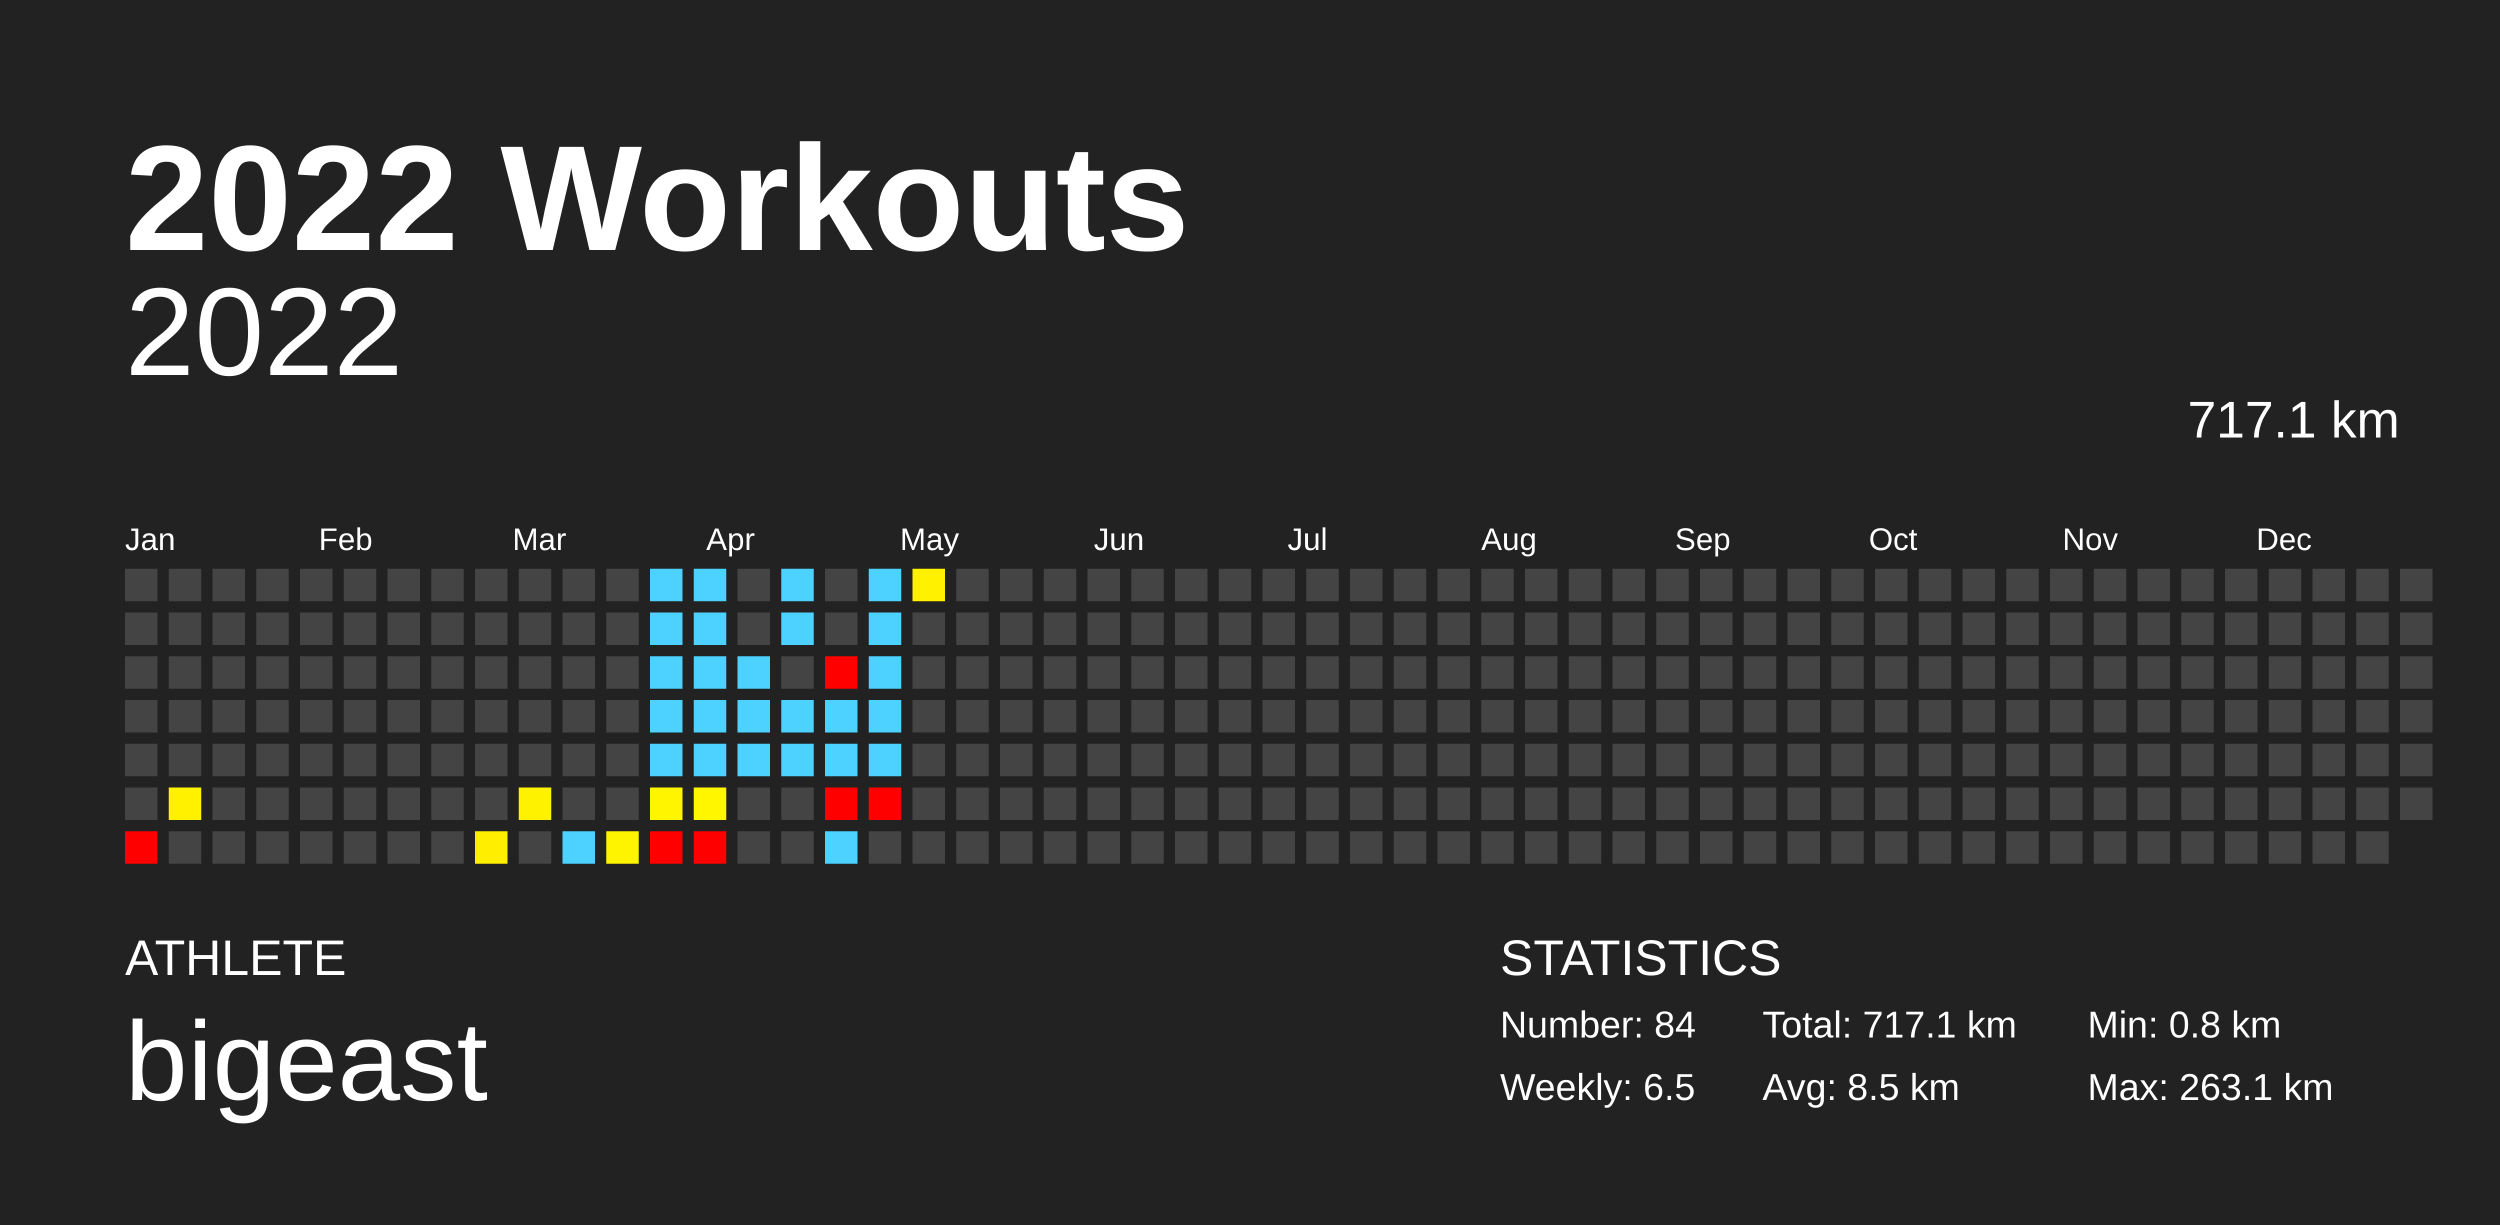
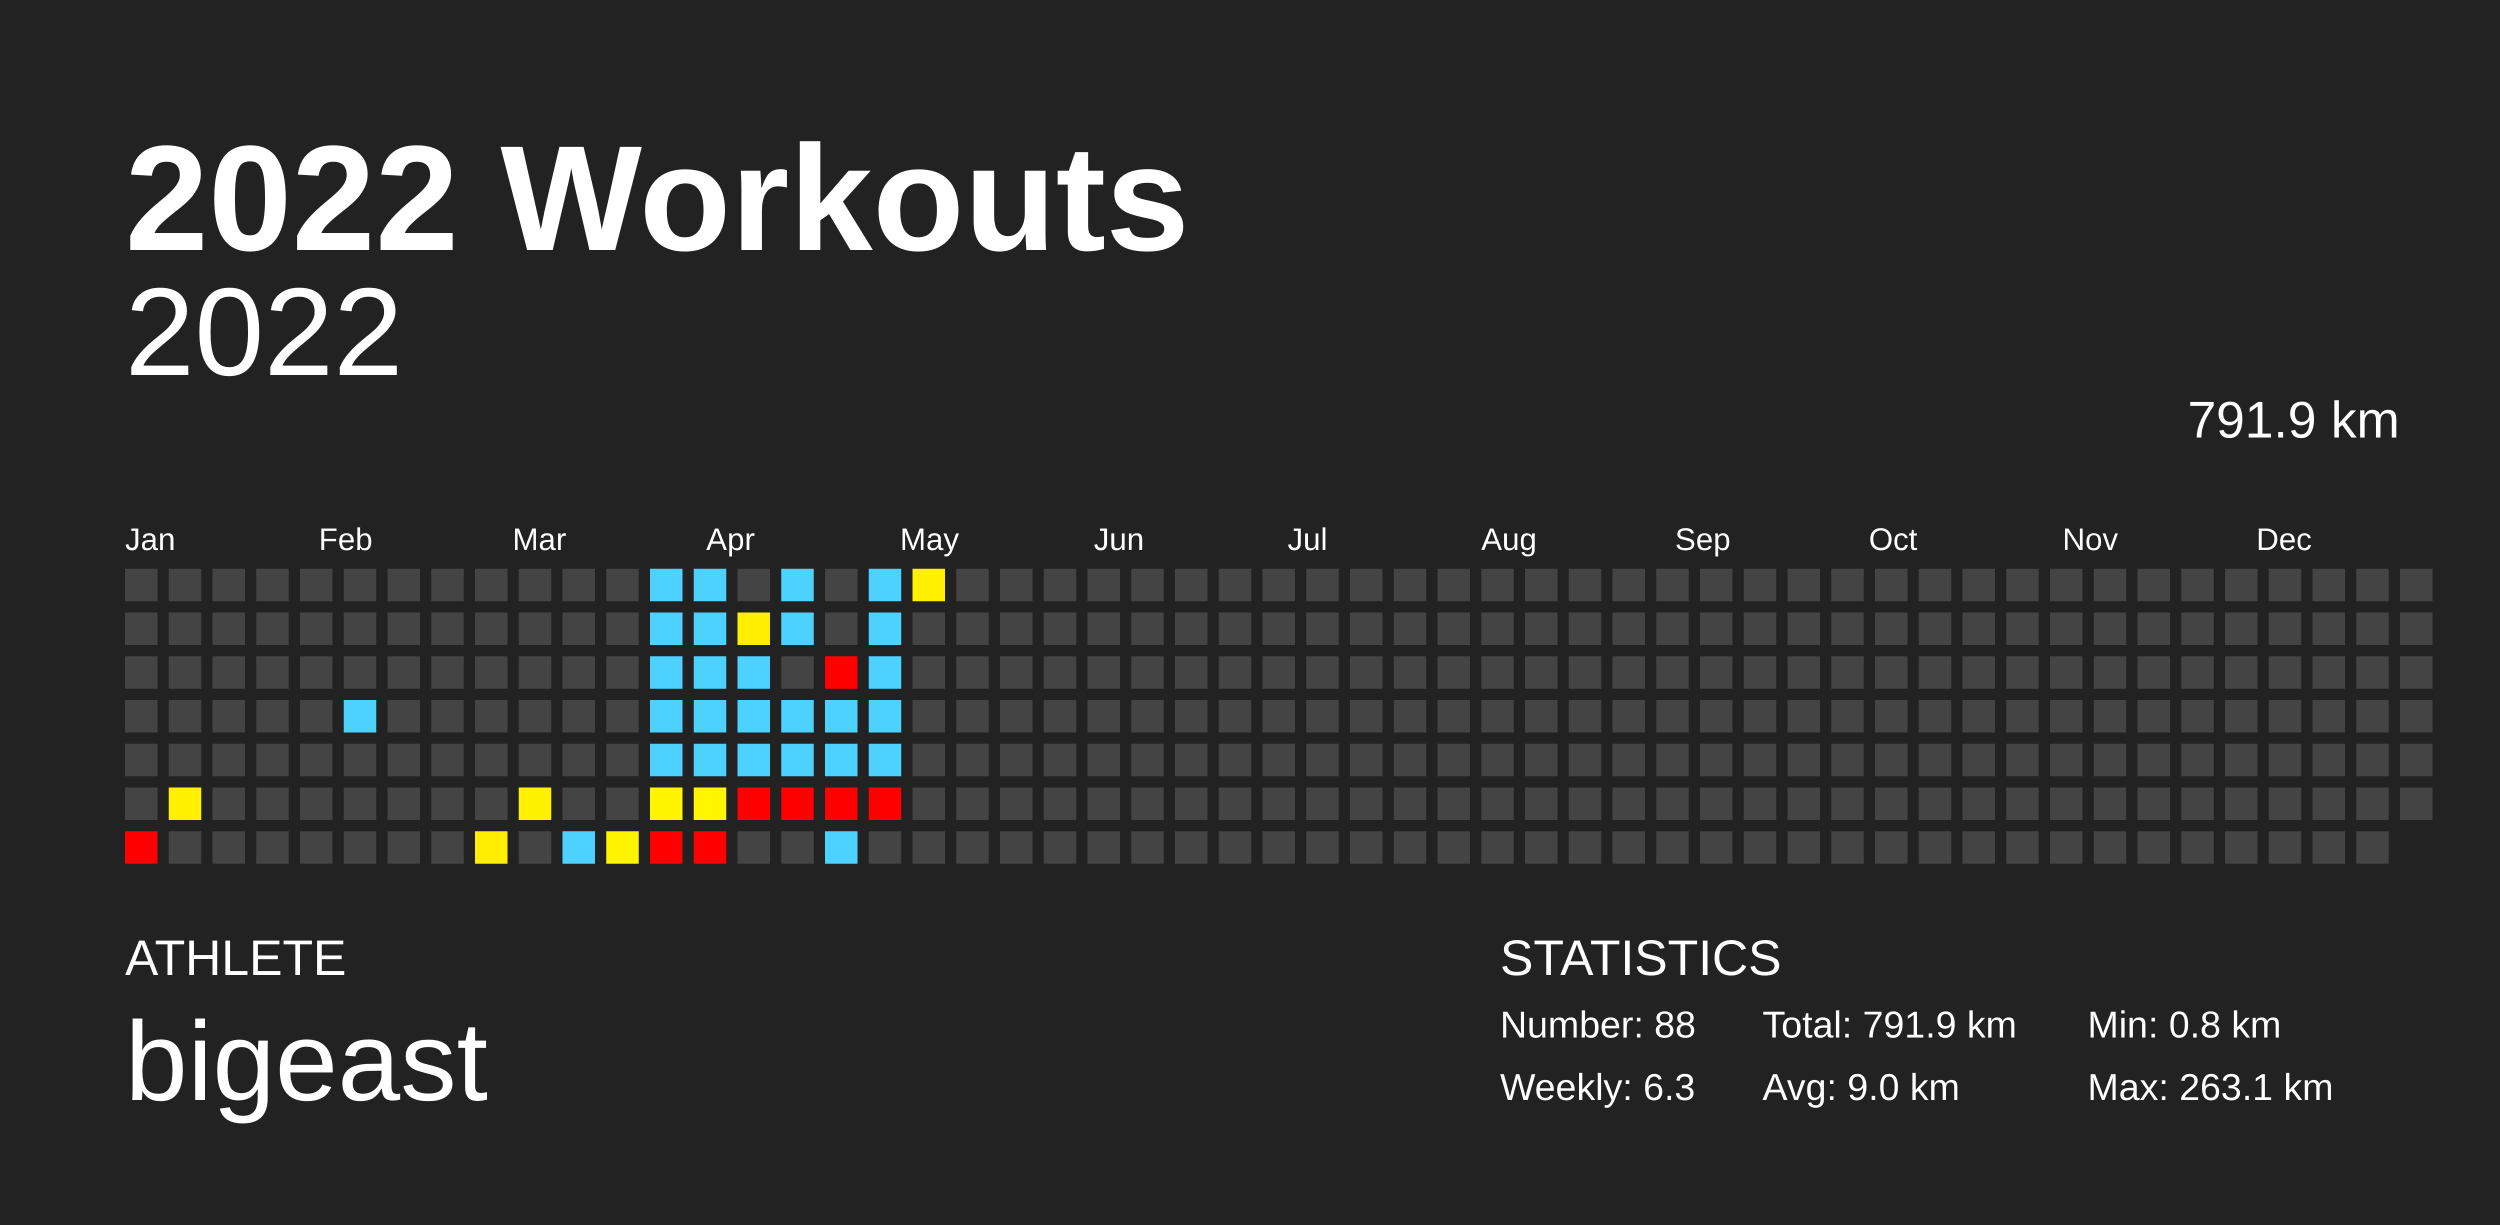
<svg xmlns="http://www.w3.org/2000/svg" baseProfile="full" height="98mm" version="1.1" viewBox="0,0,200,98" width="200mm">
  <defs />
  <rect fill="#222222" height="98" width="200" x="0" y="0" />
  <text fill="#FFFFFF" style="font-size:12px; font-family:Arial; font-weight:bold;" x="10" y="20">2022 Workouts</text>
  <text fill="#FFFFFF" style="font-size:4px; font-family:Arial" x="10" y="78">ATHLETE</text>
  <text fill="#FFFFFF" style="font-size:9px; font-family:Arial" x="10" y="88">bigeast</text>
  <text fill="#FFFFFF" style="font-size:4px; font-family:Arial" x="120" y="78">STATISTICS</text>
-   <text fill="#FFFFFF" style="font-size:3px; font-family:Arial" x="120" y="83">Number: 84</text>
-   <text fill="#FFFFFF" style="font-size:3px; font-family:Arial" x="120" y="88">Weekly: 6.5</text>
-   <text fill="#FFFFFF" style="font-size:3px; font-family:Arial" x="141" y="83">Total: 717.1 km</text>
-   <text fill="#FFFFFF" style="font-size:3px; font-family:Arial" x="141" y="88">Avg: 8.5 km</text>
+   <text fill="#FFFFFF" style="font-size:3px; font-family:Arial" x="120" y="83">Number: 88</text>
+   <text fill="#FFFFFF" style="font-size:3px; font-family:Arial" x="120" y="88">Weekly: 6.3</text>
+   <text fill="#FFFFFF" style="font-size:3px; font-family:Arial" x="141" y="83">Total: 791.9 km</text>
+   <text fill="#FFFFFF" style="font-size:3px; font-family:Arial" x="141" y="88">Avg: 9.0 km</text>
  <text fill="#FFFFFF" style="font-size:3px; font-family:Arial" x="167" y="83">Min: 0.8 km</text>
  <text fill="#FFFFFF" style="font-size:3px; font-family:Arial" x="167" y="88">Max: 263.1 km</text>
  <text alignment-baseline="hanging" fill="#FFFFFF" style="font-size:10.0px; font-family:Arial;" x="10" y="30">2022</text>
-   <text alignment-baseline="hanging" fill="#FFFFFF" style="font-size:4.125px; font-family:Arial;" x="175" y="35">717.1 km</text>
+   <text alignment-baseline="hanging" fill="#FFFFFF" style="font-size:4.125px; font-family:Arial;" x="175" y="35">791.9 km</text>
  <text fill="#FFFFFF" style="font-size:2.5px; font-family:Arial" x="10.0" y="44">Jan</text>
  <text fill="#FFFFFF" style="font-size:2.5px; font-family:Arial" x="25.5" y="44">Feb</text>
  <text fill="#FFFFFF" style="font-size:2.5px; font-family:Arial" x="41.0" y="44">Mar</text>
  <text fill="#FFFFFF" style="font-size:2.5px; font-family:Arial" x="56.5" y="44">Apr</text>
  <text fill="#FFFFFF" style="font-size:2.5px; font-family:Arial" x="72.0" y="44">May</text>
  <text fill="#FFFFFF" style="font-size:2.5px; font-family:Arial" x="87.5" y="44">Jun</text>
  <text fill="#FFFFFF" style="font-size:2.5px; font-family:Arial" x="103.0" y="44">Jul</text>
  <text fill="#FFFFFF" style="font-size:2.5px; font-family:Arial" x="118.5" y="44">Aug</text>
  <text fill="#FFFFFF" style="font-size:2.5px; font-family:Arial" x="134.0" y="44">Sep</text>
  <text fill="#FFFFFF" style="font-size:2.5px; font-family:Arial" x="149.5" y="44">Oct</text>
  <text fill="#FFFFFF" style="font-size:2.5px; font-family:Arial" x="165.0" y="44">Nov</text>
  <text fill="#FFFFFF" style="font-size:2.5px; font-family:Arial" x="180.5" y="44">Dec</text>
  <rect fill="#444444" height="2.6" width="2.6" x="10.0" y="45.5" />
  <rect fill="#444444" height="2.6" width="2.6" x="10.0" y="49.0" />
  <rect fill="#444444" height="2.6" width="2.6" x="10.0" y="52.5" />
  <rect fill="#444444" height="2.6" width="2.6" x="10.0" y="56.0" />
  <rect fill="#444444" height="2.6" width="2.6" x="10.0" y="59.5" />
  <rect fill="#444444" height="2.6" width="2.6" x="10.0" y="63.0" />
  <rect fill="red" height="2.6" width="2.6" x="10.0" y="66.5" />
  <rect fill="#444444" height="2.6" width="2.6" x="13.5" y="45.5" />
  <rect fill="#444444" height="2.6" width="2.6" x="13.5" y="49.0" />
  <rect fill="#444444" height="2.6" width="2.6" x="13.5" y="52.5" />
  <rect fill="#444444" height="2.6" width="2.6" x="13.5" y="56.0" />
  <rect fill="#444444" height="2.6" width="2.6" x="13.5" y="59.5" />
  <rect fill="#fff100" height="2.6" width="2.6" x="13.5" y="63.0" />
  <rect fill="#444444" height="2.6" width="2.6" x="13.5" y="66.5" />
  <rect fill="#444444" height="2.6" width="2.6" x="17.0" y="45.5" />
  <rect fill="#444444" height="2.6" width="2.6" x="17.0" y="49.0" />
  <rect fill="#444444" height="2.6" width="2.6" x="17.0" y="52.5" />
  <rect fill="#444444" height="2.6" width="2.6" x="17.0" y="56.0" />
  <rect fill="#444444" height="2.6" width="2.6" x="17.0" y="59.5" />
  <rect fill="#444444" height="2.6" width="2.6" x="17.0" y="63.0" />
  <rect fill="#444444" height="2.6" width="2.6" x="17.0" y="66.5" />
  <rect fill="#444444" height="2.6" width="2.6" x="20.5" y="45.5" />
  <rect fill="#444444" height="2.6" width="2.6" x="20.5" y="49.0" />
  <rect fill="#444444" height="2.6" width="2.6" x="20.5" y="52.5" />
  <rect fill="#444444" height="2.6" width="2.6" x="20.5" y="56.0" />
  <rect fill="#444444" height="2.6" width="2.6" x="20.5" y="59.5" />
  <rect fill="#444444" height="2.6" width="2.6" x="20.5" y="63.0" />
  <rect fill="#444444" height="2.6" width="2.6" x="20.5" y="66.5" />
  <rect fill="#444444" height="2.6" width="2.6" x="24.0" y="45.5" />
  <rect fill="#444444" height="2.6" width="2.6" x="24.0" y="49.0" />
  <rect fill="#444444" height="2.6" width="2.6" x="24.0" y="52.5" />
  <rect fill="#444444" height="2.6" width="2.6" x="24.0" y="56.0" />
  <rect fill="#444444" height="2.6" width="2.6" x="24.0" y="59.5" />
  <rect fill="#444444" height="2.6" width="2.6" x="24.0" y="63.0" />
  <rect fill="#444444" height="2.6" width="2.6" x="24.0" y="66.5" />
  <rect fill="#444444" height="2.6" width="2.6" x="27.5" y="45.5" />
  <rect fill="#444444" height="2.6" width="2.6" x="27.5" y="49.0" />
  <rect fill="#444444" height="2.6" width="2.6" x="27.5" y="52.5" />
-   <rect fill="#444444" height="2.6" width="2.6" x="27.5" y="56.0" />
+   <rect fill="#4dd2ff" height="2.6" width="2.6" x="27.5" y="56.0" />
  <rect fill="#444444" height="2.6" width="2.6" x="27.5" y="59.5" />
  <rect fill="#444444" height="2.6" width="2.6" x="27.5" y="63.0" />
  <rect fill="#444444" height="2.6" width="2.6" x="27.5" y="66.5" />
  <rect fill="#444444" height="2.6" width="2.6" x="31.0" y="45.5" />
  <rect fill="#444444" height="2.6" width="2.6" x="31.0" y="49.0" />
  <rect fill="#444444" height="2.6" width="2.6" x="31.0" y="52.5" />
  <rect fill="#444444" height="2.6" width="2.6" x="31.0" y="56.0" />
  <rect fill="#444444" height="2.6" width="2.6" x="31.0" y="59.5" />
  <rect fill="#444444" height="2.6" width="2.6" x="31.0" y="63.0" />
  <rect fill="#444444" height="2.6" width="2.6" x="31.0" y="66.5" />
  <rect fill="#444444" height="2.6" width="2.6" x="34.5" y="45.5" />
  <rect fill="#444444" height="2.6" width="2.6" x="34.5" y="49.0" />
  <rect fill="#444444" height="2.6" width="2.6" x="34.5" y="52.5" />
  <rect fill="#444444" height="2.6" width="2.6" x="34.5" y="56.0" />
  <rect fill="#444444" height="2.6" width="2.6" x="34.5" y="59.5" />
  <rect fill="#444444" height="2.6" width="2.6" x="34.5" y="63.0" />
  <rect fill="#444444" height="2.6" width="2.6" x="34.5" y="66.5" />
  <rect fill="#444444" height="2.6" width="2.6" x="38.0" y="45.5" />
  <rect fill="#444444" height="2.6" width="2.6" x="38.0" y="49.0" />
  <rect fill="#444444" height="2.6" width="2.6" x="38.0" y="52.5" />
  <rect fill="#444444" height="2.6" width="2.6" x="38.0" y="56.0" />
  <rect fill="#444444" height="2.6" width="2.6" x="38.0" y="59.5" />
  <rect fill="#444444" height="2.6" width="2.6" x="38.0" y="63.0" />
  <rect fill="#ffee00" height="2.6" width="2.6" x="38.0" y="66.5" />
  <rect fill="#444444" height="2.6" width="2.6" x="41.5" y="45.5" />
  <rect fill="#444444" height="2.6" width="2.6" x="41.5" y="49.0" />
  <rect fill="#444444" height="2.6" width="2.6" x="41.5" y="52.5" />
  <rect fill="#444444" height="2.6" width="2.6" x="41.5" y="56.0" />
  <rect fill="#444444" height="2.6" width="2.6" x="41.5" y="59.5" />
  <rect fill="#fff200" height="2.6" width="2.6" x="41.5" y="63.0" />
  <rect fill="#444444" height="2.6" width="2.6" x="41.5" y="66.5" />
  <rect fill="#444444" height="2.6" width="2.6" x="45.0" y="45.5" />
  <rect fill="#444444" height="2.6" width="2.6" x="45.0" y="49.0" />
  <rect fill="#444444" height="2.6" width="2.6" x="45.0" y="52.5" />
  <rect fill="#444444" height="2.6" width="2.6" x="45.0" y="56.0" />
  <rect fill="#444444" height="2.6" width="2.6" x="45.0" y="59.5" />
  <rect fill="#444444" height="2.6" width="2.6" x="45.0" y="63.0" />
  <rect fill="#4dd2ff" height="2.6" width="2.6" x="45.0" y="66.5" />
  <rect fill="#444444" height="2.6" width="2.6" x="48.5" y="45.5" />
  <rect fill="#444444" height="2.6" width="2.6" x="48.5" y="49.0" />
  <rect fill="#444444" height="2.6" width="2.6" x="48.5" y="52.5" />
  <rect fill="#444444" height="2.6" width="2.6" x="48.5" y="56.0" />
  <rect fill="#444444" height="2.6" width="2.6" x="48.5" y="59.5" />
  <rect fill="#444444" height="2.6" width="2.6" x="48.5" y="63.0" />
  <rect fill="#fff400" height="2.6" width="2.6" x="48.5" y="66.5" />
  <rect fill="#4dd2ff" height="2.6" width="2.6" x="52.0" y="45.5" />
  <rect fill="#4dd2ff" height="2.6" width="2.6" x="52.0" y="49.0" />
  <rect fill="#4dd2ff" height="2.6" width="2.6" x="52.0" y="52.5" />
  <rect fill="#4dd2ff" height="2.6" width="2.6" x="52.0" y="56.0" />
  <rect fill="#4dd2ff" height="2.6" width="2.6" x="52.0" y="59.5" />
  <rect fill="#fff500" height="2.6" width="2.6" x="52.0" y="63.0" />
  <rect fill="red" height="2.6" width="2.6" x="52.0" y="66.5" />
  <rect fill="#4dd2ff" height="2.6" width="2.6" x="55.5" y="45.5" />
  <rect fill="#4dd2ff" height="2.6" width="2.6" x="55.5" y="49.0" />
  <rect fill="#4dd2ff" height="2.6" width="2.6" x="55.5" y="52.5" />
  <rect fill="#4dd2ff" height="2.6" width="2.6" x="55.5" y="56.0" />
  <rect fill="#4dd2ff" height="2.6" width="2.6" x="55.5" y="59.5" />
  <rect fill="#fff600" height="2.6" width="2.6" x="55.5" y="63.0" />
  <rect fill="red" height="2.6" width="2.6" x="55.5" y="66.5" />
  <rect fill="#444444" height="2.6" width="2.6" x="59.0" y="45.5" />
-   <rect fill="#444444" height="2.6" width="2.6" x="59.0" y="49.0" />
+   <rect fill="#ffee00" height="2.6" width="2.6" x="59.0" y="49.0" />
  <rect fill="#4dd2ff" height="2.6" width="2.6" x="59.0" y="52.5" />
  <rect fill="#4dd2ff" height="2.6" width="2.6" x="59.0" y="56.0" />
  <rect fill="#4dd2ff" height="2.6" width="2.6" x="59.0" y="59.5" />
-   <rect fill="#444444" height="2.6" width="2.6" x="59.0" y="63.0" />
+   <rect fill="red" height="2.6" width="2.6" x="59.0" y="63.0" />
  <rect fill="#444444" height="2.6" width="2.6" x="59.0" y="66.5" />
  <rect fill="#4dd2ff" height="2.6" width="2.6" x="62.5" y="45.5" />
  <rect fill="#4dd2ff" height="2.6" width="2.6" x="62.5" y="49.0" />
  <rect fill="#444444" height="2.6" width="2.6" x="62.5" y="52.5" />
  <rect fill="#4dd2ff" height="2.6" width="2.6" x="62.5" y="56.0" />
  <rect fill="#4dd2ff" height="2.6" width="2.6" x="62.5" y="59.5" />
-   <rect fill="#444444" height="2.6" width="2.6" x="62.5" y="63.0" />
+   <rect fill="red" height="2.6" width="2.6" x="62.5" y="63.0" />
  <rect fill="#444444" height="2.6" width="2.6" x="62.5" y="66.5" />
  <rect fill="#444444" height="2.6" width="2.6" x="66.0" y="45.5" />
  <rect fill="#444444" height="2.6" width="2.6" x="66.0" y="49.0" />
  <rect fill="red" height="2.6" width="2.6" x="66.0" y="52.5" />
  <rect fill="#4dd2ff" height="2.6" width="2.6" x="66.0" y="56.0" />
  <rect fill="#4dd2ff" height="2.6" width="2.6" x="66.0" y="59.5" />
  <rect fill="red" height="2.6" width="2.6" x="66.0" y="63.0" />
  <rect fill="#4dd2ff" height="2.6" width="2.6" x="66.0" y="66.5" />
  <rect fill="#4dd2ff" height="2.6" width="2.6" x="69.5" y="45.5" />
  <rect fill="#4dd2ff" height="2.6" width="2.6" x="69.5" y="49.0" />
  <rect fill="#4dd2ff" height="2.6" width="2.6" x="69.5" y="52.5" />
  <rect fill="#4dd2ff" height="2.6" width="2.6" x="69.5" y="56.0" />
  <rect fill="#4dd2ff" height="2.6" width="2.6" x="69.5" y="59.5" />
  <rect fill="red" height="2.6" width="2.6" x="69.5" y="63.0" />
  <rect fill="#444444" height="2.6" width="2.6" x="69.5" y="66.5" />
  <rect fill="#fff100" height="2.6" width="2.6" x="73.0" y="45.5" />
  <rect fill="#444444" height="2.6" width="2.6" x="73.0" y="49.0" />
  <rect fill="#444444" height="2.6" width="2.6" x="73.0" y="52.5" />
  <rect fill="#444444" height="2.6" width="2.6" x="73.0" y="56.0" />
  <rect fill="#444444" height="2.6" width="2.6" x="73.0" y="59.5" />
  <rect fill="#444444" height="2.6" width="2.6" x="73.0" y="63.0" />
  <rect fill="#444444" height="2.6" width="2.6" x="73.0" y="66.5" />
  <rect fill="#444444" height="2.6" width="2.6" x="76.5" y="45.5" />
  <rect fill="#444444" height="2.6" width="2.6" x="76.5" y="49.0" />
  <rect fill="#444444" height="2.6" width="2.6" x="76.5" y="52.5" />
  <rect fill="#444444" height="2.6" width="2.6" x="76.5" y="56.0" />
  <rect fill="#444444" height="2.6" width="2.6" x="76.5" y="59.5" />
  <rect fill="#444444" height="2.6" width="2.6" x="76.5" y="63.0" />
  <rect fill="#444444" height="2.6" width="2.6" x="76.5" y="66.5" />
  <rect fill="#444444" height="2.6" width="2.6" x="80.0" y="45.5" />
  <rect fill="#444444" height="2.6" width="2.6" x="80.0" y="49.0" />
  <rect fill="#444444" height="2.6" width="2.6" x="80.0" y="52.5" />
  <rect fill="#444444" height="2.6" width="2.6" x="80.0" y="56.0" />
  <rect fill="#444444" height="2.6" width="2.6" x="80.0" y="59.5" />
  <rect fill="#444444" height="2.6" width="2.6" x="80.0" y="63.0" />
  <rect fill="#444444" height="2.6" width="2.6" x="80.0" y="66.5" />
  <rect fill="#444444" height="2.6" width="2.6" x="83.5" y="45.5" />
  <rect fill="#444444" height="2.6" width="2.6" x="83.5" y="49.0" />
  <rect fill="#444444" height="2.6" width="2.6" x="83.5" y="52.5" />
  <rect fill="#444444" height="2.6" width="2.6" x="83.5" y="56.0" />
  <rect fill="#444444" height="2.6" width="2.6" x="83.5" y="59.5" />
  <rect fill="#444444" height="2.6" width="2.6" x="83.5" y="63.0" />
  <rect fill="#444444" height="2.6" width="2.6" x="83.5" y="66.5" />
  <rect fill="#444444" height="2.6" width="2.6" x="87.0" y="45.5" />
  <rect fill="#444444" height="2.6" width="2.6" x="87.0" y="49.0" />
  <rect fill="#444444" height="2.6" width="2.6" x="87.0" y="52.5" />
  <rect fill="#444444" height="2.6" width="2.6" x="87.0" y="56.0" />
  <rect fill="#444444" height="2.6" width="2.6" x="87.0" y="59.5" />
  <rect fill="#444444" height="2.6" width="2.6" x="87.0" y="63.0" />
  <rect fill="#444444" height="2.6" width="2.6" x="87.0" y="66.5" />
  <rect fill="#444444" height="2.6" width="2.6" x="90.5" y="45.5" />
  <rect fill="#444444" height="2.6" width="2.6" x="90.5" y="49.0" />
  <rect fill="#444444" height="2.6" width="2.6" x="90.5" y="52.5" />
  <rect fill="#444444" height="2.6" width="2.6" x="90.5" y="56.0" />
  <rect fill="#444444" height="2.6" width="2.6" x="90.5" y="59.5" />
  <rect fill="#444444" height="2.6" width="2.6" x="90.5" y="63.0" />
  <rect fill="#444444" height="2.6" width="2.6" x="90.5" y="66.5" />
  <rect fill="#444444" height="2.6" width="2.6" x="94.0" y="45.5" />
  <rect fill="#444444" height="2.6" width="2.6" x="94.0" y="49.0" />
  <rect fill="#444444" height="2.6" width="2.6" x="94.0" y="52.5" />
  <rect fill="#444444" height="2.6" width="2.6" x="94.0" y="56.0" />
  <rect fill="#444444" height="2.6" width="2.6" x="94.0" y="59.5" />
  <rect fill="#444444" height="2.6" width="2.6" x="94.0" y="63.0" />
  <rect fill="#444444" height="2.6" width="2.6" x="94.0" y="66.5" />
  <rect fill="#444444" height="2.6" width="2.6" x="97.5" y="45.5" />
  <rect fill="#444444" height="2.6" width="2.6" x="97.5" y="49.0" />
  <rect fill="#444444" height="2.6" width="2.6" x="97.5" y="52.5" />
  <rect fill="#444444" height="2.6" width="2.6" x="97.5" y="56.0" />
  <rect fill="#444444" height="2.6" width="2.6" x="97.5" y="59.5" />
  <rect fill="#444444" height="2.6" width="2.6" x="97.5" y="63.0" />
  <rect fill="#444444" height="2.6" width="2.6" x="97.5" y="66.5" />
  <rect fill="#444444" height="2.6" width="2.6" x="101.0" y="45.5" />
  <rect fill="#444444" height="2.6" width="2.6" x="101.0" y="49.0" />
  <rect fill="#444444" height="2.6" width="2.6" x="101.0" y="52.5" />
  <rect fill="#444444" height="2.6" width="2.6" x="101.0" y="56.0" />
  <rect fill="#444444" height="2.6" width="2.6" x="101.0" y="59.5" />
  <rect fill="#444444" height="2.6" width="2.6" x="101.0" y="63.0" />
  <rect fill="#444444" height="2.6" width="2.6" x="101.0" y="66.5" />
  <rect fill="#444444" height="2.6" width="2.6" x="104.5" y="45.5" />
  <rect fill="#444444" height="2.6" width="2.6" x="104.5" y="49.0" />
  <rect fill="#444444" height="2.6" width="2.6" x="104.5" y="52.5" />
  <rect fill="#444444" height="2.6" width="2.6" x="104.5" y="56.0" />
  <rect fill="#444444" height="2.6" width="2.6" x="104.5" y="59.5" />
  <rect fill="#444444" height="2.6" width="2.6" x="104.5" y="63.0" />
  <rect fill="#444444" height="2.6" width="2.6" x="104.5" y="66.5" />
  <rect fill="#444444" height="2.6" width="2.6" x="108.0" y="45.5" />
  <rect fill="#444444" height="2.6" width="2.6" x="108.0" y="49.0" />
  <rect fill="#444444" height="2.6" width="2.6" x="108.0" y="52.5" />
  <rect fill="#444444" height="2.6" width="2.6" x="108.0" y="56.0" />
  <rect fill="#444444" height="2.6" width="2.6" x="108.0" y="59.5" />
  <rect fill="#444444" height="2.6" width="2.6" x="108.0" y="63.0" />
  <rect fill="#444444" height="2.6" width="2.6" x="108.0" y="66.5" />
  <rect fill="#444444" height="2.6" width="2.6" x="111.5" y="45.5" />
  <rect fill="#444444" height="2.6" width="2.6" x="111.5" y="49.0" />
  <rect fill="#444444" height="2.6" width="2.6" x="111.5" y="52.5" />
  <rect fill="#444444" height="2.6" width="2.6" x="111.5" y="56.0" />
  <rect fill="#444444" height="2.6" width="2.6" x="111.5" y="59.5" />
  <rect fill="#444444" height="2.6" width="2.6" x="111.5" y="63.0" />
  <rect fill="#444444" height="2.6" width="2.6" x="111.5" y="66.5" />
  <rect fill="#444444" height="2.6" width="2.6" x="115.0" y="45.5" />
  <rect fill="#444444" height="2.6" width="2.6" x="115.0" y="49.0" />
  <rect fill="#444444" height="2.6" width="2.6" x="115.0" y="52.5" />
  <rect fill="#444444" height="2.6" width="2.6" x="115.0" y="56.0" />
  <rect fill="#444444" height="2.6" width="2.6" x="115.0" y="59.5" />
  <rect fill="#444444" height="2.6" width="2.6" x="115.0" y="63.0" />
  <rect fill="#444444" height="2.6" width="2.6" x="115.0" y="66.5" />
  <rect fill="#444444" height="2.6" width="2.6" x="118.5" y="45.5" />
  <rect fill="#444444" height="2.6" width="2.6" x="118.5" y="49.0" />
  <rect fill="#444444" height="2.6" width="2.6" x="118.5" y="52.5" />
  <rect fill="#444444" height="2.6" width="2.6" x="118.5" y="56.0" />
  <rect fill="#444444" height="2.6" width="2.6" x="118.5" y="59.5" />
  <rect fill="#444444" height="2.6" width="2.6" x="118.5" y="63.0" />
  <rect fill="#444444" height="2.6" width="2.6" x="118.5" y="66.5" />
  <rect fill="#444444" height="2.6" width="2.6" x="122.0" y="45.5" />
  <rect fill="#444444" height="2.6" width="2.6" x="122.0" y="49.0" />
  <rect fill="#444444" height="2.6" width="2.6" x="122.0" y="52.5" />
  <rect fill="#444444" height="2.6" width="2.6" x="122.0" y="56.0" />
  <rect fill="#444444" height="2.6" width="2.6" x="122.0" y="59.5" />
  <rect fill="#444444" height="2.6" width="2.6" x="122.0" y="63.0" />
  <rect fill="#444444" height="2.6" width="2.6" x="122.0" y="66.5" />
  <rect fill="#444444" height="2.6" width="2.6" x="125.5" y="45.5" />
  <rect fill="#444444" height="2.6" width="2.6" x="125.5" y="49.0" />
  <rect fill="#444444" height="2.6" width="2.6" x="125.5" y="52.5" />
  <rect fill="#444444" height="2.6" width="2.6" x="125.5" y="56.0" />
  <rect fill="#444444" height="2.6" width="2.6" x="125.5" y="59.5" />
  <rect fill="#444444" height="2.6" width="2.6" x="125.5" y="63.0" />
  <rect fill="#444444" height="2.6" width="2.6" x="125.5" y="66.5" />
  <rect fill="#444444" height="2.6" width="2.6" x="129.0" y="45.5" />
  <rect fill="#444444" height="2.6" width="2.6" x="129.0" y="49.0" />
  <rect fill="#444444" height="2.6" width="2.6" x="129.0" y="52.5" />
  <rect fill="#444444" height="2.6" width="2.6" x="129.0" y="56.0" />
  <rect fill="#444444" height="2.6" width="2.6" x="129.0" y="59.5" />
  <rect fill="#444444" height="2.6" width="2.6" x="129.0" y="63.0" />
  <rect fill="#444444" height="2.6" width="2.6" x="129.0" y="66.5" />
  <rect fill="#444444" height="2.6" width="2.6" x="132.5" y="45.5" />
  <rect fill="#444444" height="2.6" width="2.6" x="132.5" y="49.0" />
  <rect fill="#444444" height="2.6" width="2.6" x="132.5" y="52.5" />
  <rect fill="#444444" height="2.6" width="2.6" x="132.5" y="56.0" />
  <rect fill="#444444" height="2.6" width="2.6" x="132.5" y="59.5" />
  <rect fill="#444444" height="2.6" width="2.6" x="132.5" y="63.0" />
  <rect fill="#444444" height="2.6" width="2.6" x="132.5" y="66.5" />
  <rect fill="#444444" height="2.6" width="2.6" x="136.0" y="45.5" />
  <rect fill="#444444" height="2.6" width="2.6" x="136.0" y="49.0" />
  <rect fill="#444444" height="2.6" width="2.6" x="136.0" y="52.5" />
  <rect fill="#444444" height="2.6" width="2.6" x="136.0" y="56.0" />
  <rect fill="#444444" height="2.6" width="2.6" x="136.0" y="59.5" />
  <rect fill="#444444" height="2.6" width="2.6" x="136.0" y="63.0" />
  <rect fill="#444444" height="2.6" width="2.6" x="136.0" y="66.5" />
  <rect fill="#444444" height="2.6" width="2.6" x="139.5" y="45.5" />
  <rect fill="#444444" height="2.6" width="2.6" x="139.5" y="49.0" />
  <rect fill="#444444" height="2.6" width="2.6" x="139.5" y="52.5" />
  <rect fill="#444444" height="2.6" width="2.6" x="139.5" y="56.0" />
  <rect fill="#444444" height="2.6" width="2.6" x="139.5" y="59.5" />
  <rect fill="#444444" height="2.6" width="2.6" x="139.5" y="63.0" />
  <rect fill="#444444" height="2.6" width="2.6" x="139.5" y="66.5" />
  <rect fill="#444444" height="2.6" width="2.6" x="143.0" y="45.5" />
  <rect fill="#444444" height="2.6" width="2.6" x="143.0" y="49.0" />
  <rect fill="#444444" height="2.6" width="2.6" x="143.0" y="52.5" />
  <rect fill="#444444" height="2.6" width="2.6" x="143.0" y="56.0" />
  <rect fill="#444444" height="2.6" width="2.6" x="143.0" y="59.5" />
  <rect fill="#444444" height="2.6" width="2.6" x="143.0" y="63.0" />
  <rect fill="#444444" height="2.6" width="2.6" x="143.0" y="66.5" />
  <rect fill="#444444" height="2.6" width="2.6" x="146.5" y="45.5" />
  <rect fill="#444444" height="2.6" width="2.6" x="146.5" y="49.0" />
  <rect fill="#444444" height="2.6" width="2.6" x="146.5" y="52.5" />
  <rect fill="#444444" height="2.6" width="2.6" x="146.5" y="56.0" />
  <rect fill="#444444" height="2.6" width="2.6" x="146.5" y="59.5" />
  <rect fill="#444444" height="2.6" width="2.6" x="146.5" y="63.0" />
  <rect fill="#444444" height="2.6" width="2.6" x="146.5" y="66.5" />
  <rect fill="#444444" height="2.6" width="2.6" x="150.0" y="45.5" />
  <rect fill="#444444" height="2.6" width="2.6" x="150.0" y="49.0" />
  <rect fill="#444444" height="2.6" width="2.6" x="150.0" y="52.5" />
  <rect fill="#444444" height="2.6" width="2.6" x="150.0" y="56.0" />
  <rect fill="#444444" height="2.6" width="2.6" x="150.0" y="59.5" />
  <rect fill="#444444" height="2.6" width="2.6" x="150.0" y="63.0" />
  <rect fill="#444444" height="2.6" width="2.6" x="150.0" y="66.5" />
  <rect fill="#444444" height="2.6" width="2.6" x="153.5" y="45.5" />
  <rect fill="#444444" height="2.6" width="2.6" x="153.5" y="49.0" />
  <rect fill="#444444" height="2.6" width="2.6" x="153.5" y="52.5" />
  <rect fill="#444444" height="2.6" width="2.6" x="153.5" y="56.0" />
  <rect fill="#444444" height="2.6" width="2.6" x="153.5" y="59.5" />
  <rect fill="#444444" height="2.6" width="2.6" x="153.5" y="63.0" />
  <rect fill="#444444" height="2.6" width="2.6" x="153.5" y="66.5" />
  <rect fill="#444444" height="2.6" width="2.6" x="157.0" y="45.5" />
  <rect fill="#444444" height="2.6" width="2.6" x="157.0" y="49.0" />
  <rect fill="#444444" height="2.6" width="2.6" x="157.0" y="52.5" />
  <rect fill="#444444" height="2.6" width="2.6" x="157.0" y="56.0" />
  <rect fill="#444444" height="2.6" width="2.6" x="157.0" y="59.5" />
  <rect fill="#444444" height="2.6" width="2.6" x="157.0" y="63.0" />
  <rect fill="#444444" height="2.6" width="2.6" x="157.0" y="66.5" />
  <rect fill="#444444" height="2.6" width="2.6" x="160.5" y="45.5" />
  <rect fill="#444444" height="2.6" width="2.6" x="160.5" y="49.0" />
  <rect fill="#444444" height="2.6" width="2.6" x="160.5" y="52.5" />
  <rect fill="#444444" height="2.6" width="2.6" x="160.5" y="56.0" />
  <rect fill="#444444" height="2.6" width="2.6" x="160.5" y="59.5" />
  <rect fill="#444444" height="2.6" width="2.6" x="160.5" y="63.0" />
  <rect fill="#444444" height="2.6" width="2.6" x="160.5" y="66.5" />
  <rect fill="#444444" height="2.6" width="2.6" x="164.0" y="45.5" />
  <rect fill="#444444" height="2.6" width="2.6" x="164.0" y="49.0" />
  <rect fill="#444444" height="2.6" width="2.6" x="164.0" y="52.5" />
  <rect fill="#444444" height="2.6" width="2.6" x="164.0" y="56.0" />
  <rect fill="#444444" height="2.6" width="2.6" x="164.0" y="59.5" />
  <rect fill="#444444" height="2.6" width="2.6" x="164.0" y="63.0" />
  <rect fill="#444444" height="2.6" width="2.6" x="164.0" y="66.5" />
  <rect fill="#444444" height="2.6" width="2.6" x="167.5" y="45.5" />
  <rect fill="#444444" height="2.6" width="2.6" x="167.5" y="49.0" />
  <rect fill="#444444" height="2.6" width="2.6" x="167.5" y="52.5" />
  <rect fill="#444444" height="2.6" width="2.6" x="167.5" y="56.0" />
  <rect fill="#444444" height="2.6" width="2.6" x="167.5" y="59.5" />
  <rect fill="#444444" height="2.6" width="2.6" x="167.5" y="63.0" />
  <rect fill="#444444" height="2.6" width="2.6" x="167.5" y="66.5" />
  <rect fill="#444444" height="2.6" width="2.6" x="171.0" y="45.5" />
  <rect fill="#444444" height="2.6" width="2.6" x="171.0" y="49.0" />
  <rect fill="#444444" height="2.6" width="2.6" x="171.0" y="52.5" />
  <rect fill="#444444" height="2.6" width="2.6" x="171.0" y="56.0" />
  <rect fill="#444444" height="2.6" width="2.6" x="171.0" y="59.5" />
  <rect fill="#444444" height="2.6" width="2.6" x="171.0" y="63.0" />
  <rect fill="#444444" height="2.6" width="2.6" x="171.0" y="66.5" />
  <rect fill="#444444" height="2.6" width="2.6" x="174.5" y="45.5" />
  <rect fill="#444444" height="2.6" width="2.6" x="174.5" y="49.0" />
  <rect fill="#444444" height="2.6" width="2.6" x="174.5" y="52.5" />
  <rect fill="#444444" height="2.6" width="2.6" x="174.5" y="56.0" />
  <rect fill="#444444" height="2.6" width="2.6" x="174.5" y="59.5" />
  <rect fill="#444444" height="2.6" width="2.6" x="174.5" y="63.0" />
  <rect fill="#444444" height="2.6" width="2.6" x="174.5" y="66.5" />
  <rect fill="#444444" height="2.6" width="2.6" x="178.0" y="45.5" />
  <rect fill="#444444" height="2.6" width="2.6" x="178.0" y="49.0" />
  <rect fill="#444444" height="2.6" width="2.6" x="178.0" y="52.5" />
  <rect fill="#444444" height="2.6" width="2.6" x="178.0" y="56.0" />
  <rect fill="#444444" height="2.6" width="2.6" x="178.0" y="59.5" />
  <rect fill="#444444" height="2.6" width="2.6" x="178.0" y="63.0" />
  <rect fill="#444444" height="2.6" width="2.6" x="178.0" y="66.5" />
  <rect fill="#444444" height="2.6" width="2.6" x="181.5" y="45.5" />
  <rect fill="#444444" height="2.6" width="2.6" x="181.5" y="49.0" />
  <rect fill="#444444" height="2.6" width="2.6" x="181.5" y="52.5" />
  <rect fill="#444444" height="2.6" width="2.6" x="181.5" y="56.0" />
  <rect fill="#444444" height="2.6" width="2.6" x="181.5" y="59.5" />
  <rect fill="#444444" height="2.6" width="2.6" x="181.5" y="63.0" />
  <rect fill="#444444" height="2.6" width="2.6" x="181.5" y="66.5" />
  <rect fill="#444444" height="2.6" width="2.6" x="185.0" y="45.5" />
  <rect fill="#444444" height="2.6" width="2.6" x="185.0" y="49.0" />
  <rect fill="#444444" height="2.6" width="2.6" x="185.0" y="52.5" />
  <rect fill="#444444" height="2.6" width="2.6" x="185.0" y="56.0" />
  <rect fill="#444444" height="2.6" width="2.6" x="185.0" y="59.5" />
  <rect fill="#444444" height="2.6" width="2.6" x="185.0" y="63.0" />
  <rect fill="#444444" height="2.6" width="2.6" x="185.0" y="66.5" />
  <rect fill="#444444" height="2.6" width="2.6" x="188.5" y="45.5" />
  <rect fill="#444444" height="2.6" width="2.6" x="188.5" y="49.0" />
  <rect fill="#444444" height="2.6" width="2.6" x="188.5" y="52.5" />
  <rect fill="#444444" height="2.6" width="2.6" x="188.5" y="56.0" />
  <rect fill="#444444" height="2.6" width="2.6" x="188.5" y="59.5" />
  <rect fill="#444444" height="2.6" width="2.6" x="188.5" y="63.0" />
  <rect fill="#444444" height="2.6" width="2.6" x="188.5" y="66.5" />
  <rect fill="#444444" height="2.6" width="2.6" x="192.0" y="45.5" />
  <rect fill="#444444" height="2.6" width="2.6" x="192.0" y="49.0" />
  <rect fill="#444444" height="2.6" width="2.6" x="192.0" y="52.5" />
  <rect fill="#444444" height="2.6" width="2.6" x="192.0" y="56.0" />
  <rect fill="#444444" height="2.6" width="2.6" x="192.0" y="59.5" />
  <rect fill="#444444" height="2.6" width="2.6" x="192.0" y="63.0" />
</svg>
